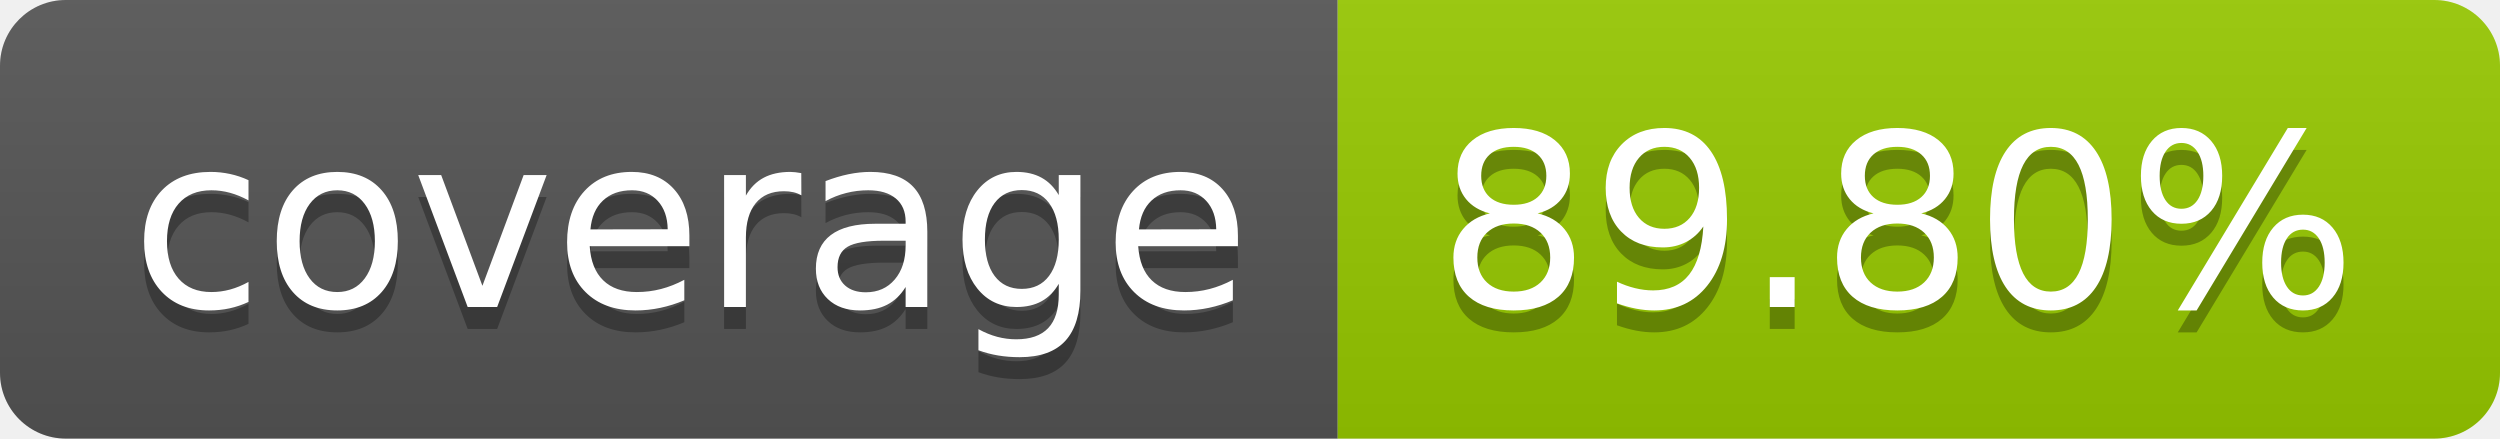
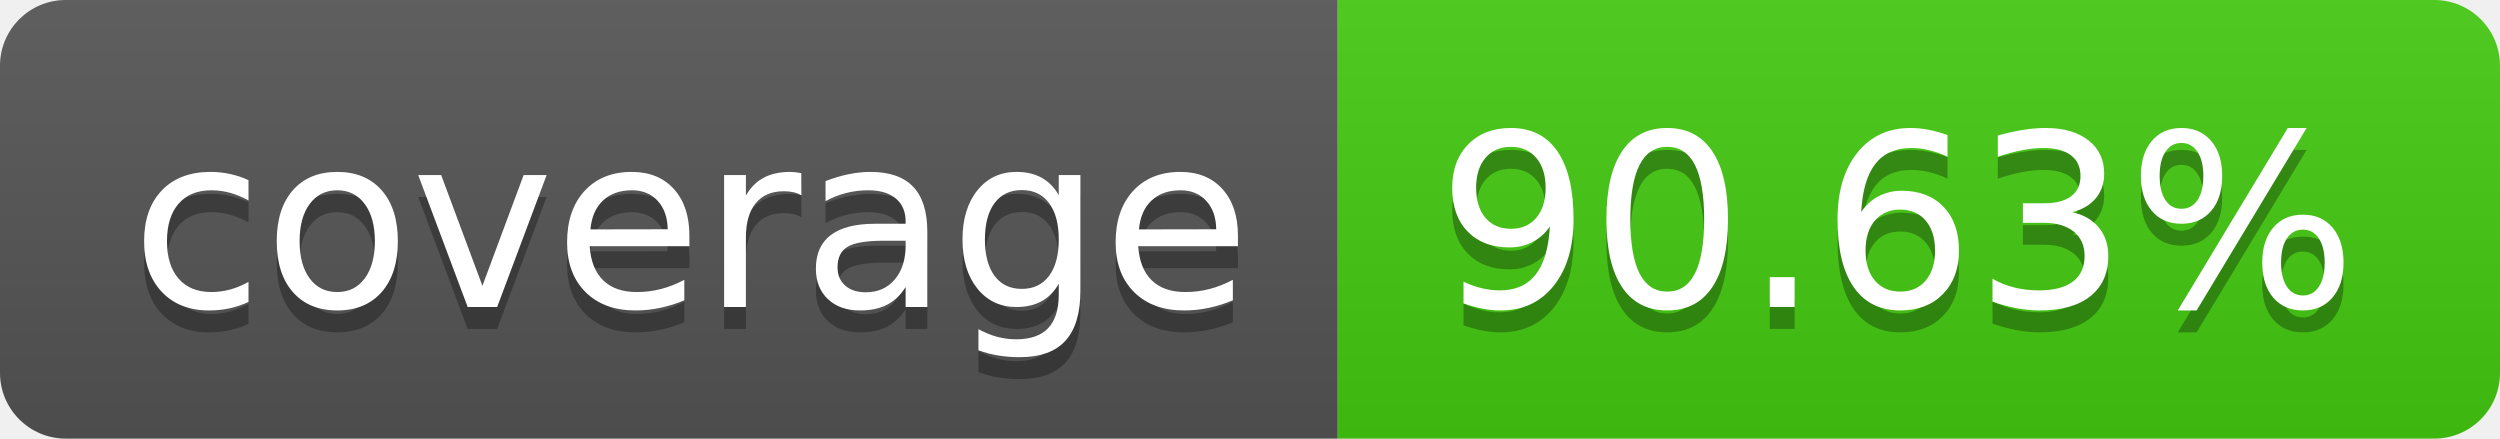
- <svg xmlns="http://www.w3.org/2000/svg" width="114" height="20" role="img" aria-label="coverage: 89.80%">
+ <svg xmlns="http://www.w3.org/2000/svg" width="114" height="20" role="img" aria-label="coverage: 90.63%">
  <linearGradient id="s" x2="0" y2="100%">
    <stop offset="0" stop-color="#bbb" stop-opacity=".1" />
    <stop offset="1" stop-opacity=".1" />
  </linearGradient>
  <clipPath id="r">
    <rect width="114" height="20" rx="3" fill="#fff" />
  </clipPath>
  <g clip-path="url(#r)">
    <rect width="61" height="20" fill="#555" />
-     <rect x="61" width="53" height="20" fill="#97ca00" />
+     <rect x="61" width="53" height="20" fill="#4c1" />
    <rect width="114" height="20" fill="url(#s)" />
  </g>
  <g fill="#fff" text-anchor="middle" font-family="Verdana,Geneva,DejaVu Sans,sans-serif" text-rendering="geometricPrecision" font-size="110">
    <text aria-hidden="true" x="315" y="150" fill="#010101" fill-opacity=".3" transform="scale(.1)" textLength="510">coverage</text>
    <text x="315" y="140" transform="scale(.1)" fill="#fff" textLength="510">coverage</text>
-     <text aria-hidden="true" x="865" y="150" fill="#010101" fill-opacity=".3" transform="scale(.1)" textLength="430">89.80%</text>
-     <text x="865" y="140" transform="scale(.1)" fill="#fff" textLength="430">89.80%</text>
+     <text aria-hidden="true" x="865" y="150" fill="#010101" fill-opacity=".3" transform="scale(.1)" textLength="430">90.63%</text>
+     <text x="865" y="140" transform="scale(.1)" fill="#fff" textLength="430">90.63%</text>
  </g>
</svg>
